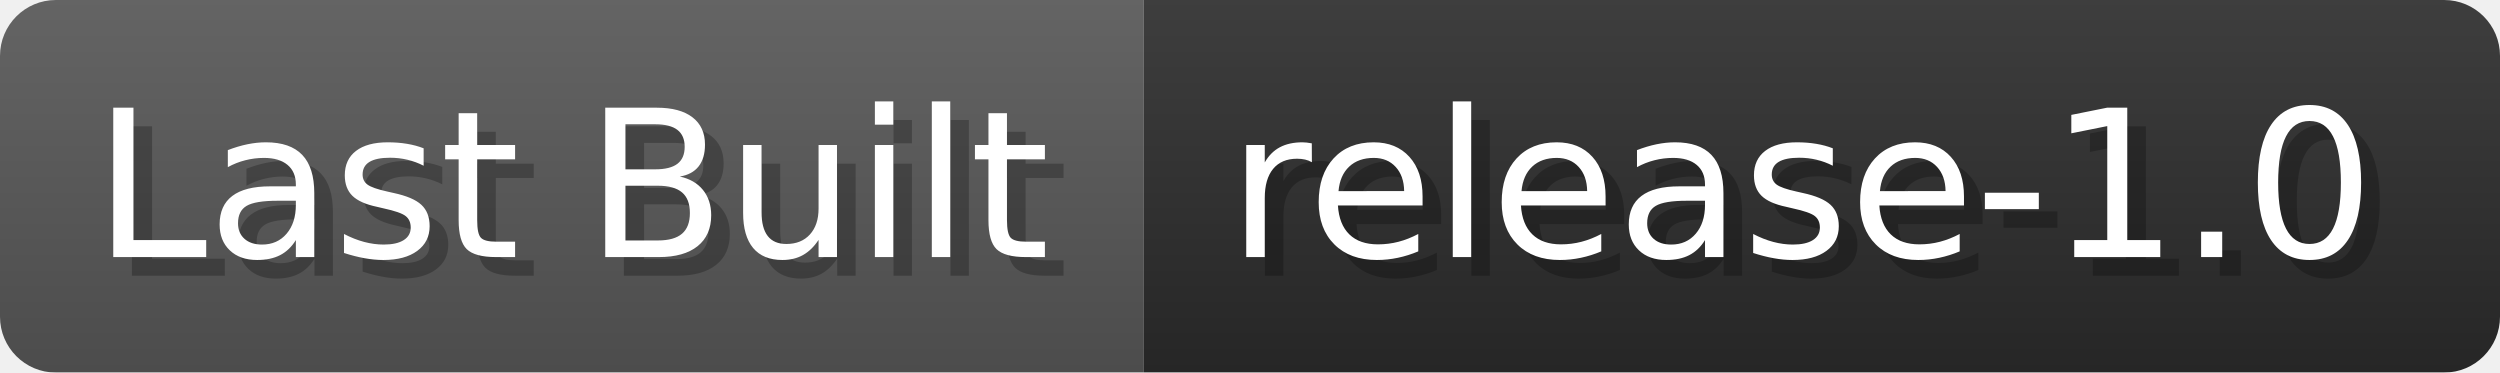
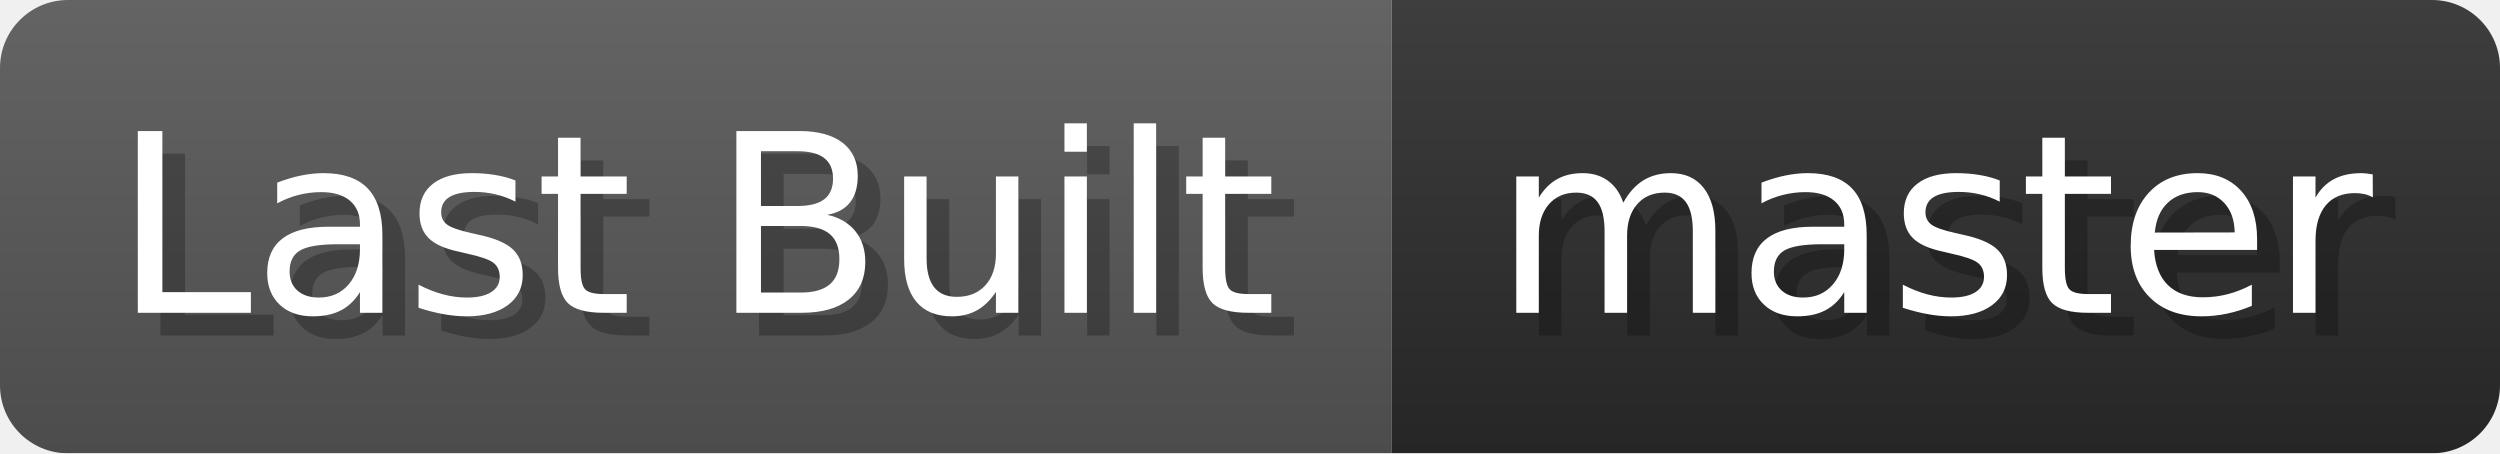
- <svg xmlns="http://www.w3.org/2000/svg" width="134.2" height="20" viewBox="0 0 1342 200" role="img" aria-label="Last Built: release-1.0">
+ <svg xmlns="http://www.w3.org/2000/svg" width="110.3" height="20" viewBox="0 0 1103 200" role="img" aria-label="Last Built: master">
  <linearGradient id="a" x2="0" y2="100%">
    <stop offset="0" stop-opacity=".1" stop-color="#EEE" />
    <stop offset="1" stop-opacity=".1" />
  </linearGradient>
  <mask id="m">
-     <rect width="1342" height="200" rx="30" fill="#FFF" />
+     <rect width="1103" height="200" rx="30" fill="#FFF" />
  </mask>
  <g mask="url(#m)">
    <rect width="614" height="200" fill="#555" />
-     <rect width="728" height="200" fill="#2A2A2A" x="614" />
-     <rect width="1342" height="200" fill="url(#a)" />
+     <rect width="489" height="200" fill="#2A2A2A" x="614" />
+     <rect width="1103" height="200" fill="url(#a)" />
  </g>
  <g aria-hidden="true" fill="#fff" text-anchor="start" font-family="Verdana,DejaVu Sans,sans-serif" font-size="110">
    <text x="60" y="148" textLength="514" fill="#000" opacity="0.25">Last Built</text>
    <text x="50" y="138" textLength="514">Last Built</text>
-     <text x="669" y="148" textLength="628" fill="#000" opacity="0.25">release-1.0</text>
-     <text x="659" y="138" textLength="628">release-1.0</text>
+     <text x="669" y="148" textLength="389" fill="#000" opacity="0.25">master</text>
+     <text x="659" y="138" textLength="389">master</text>
  </g>
</svg>
